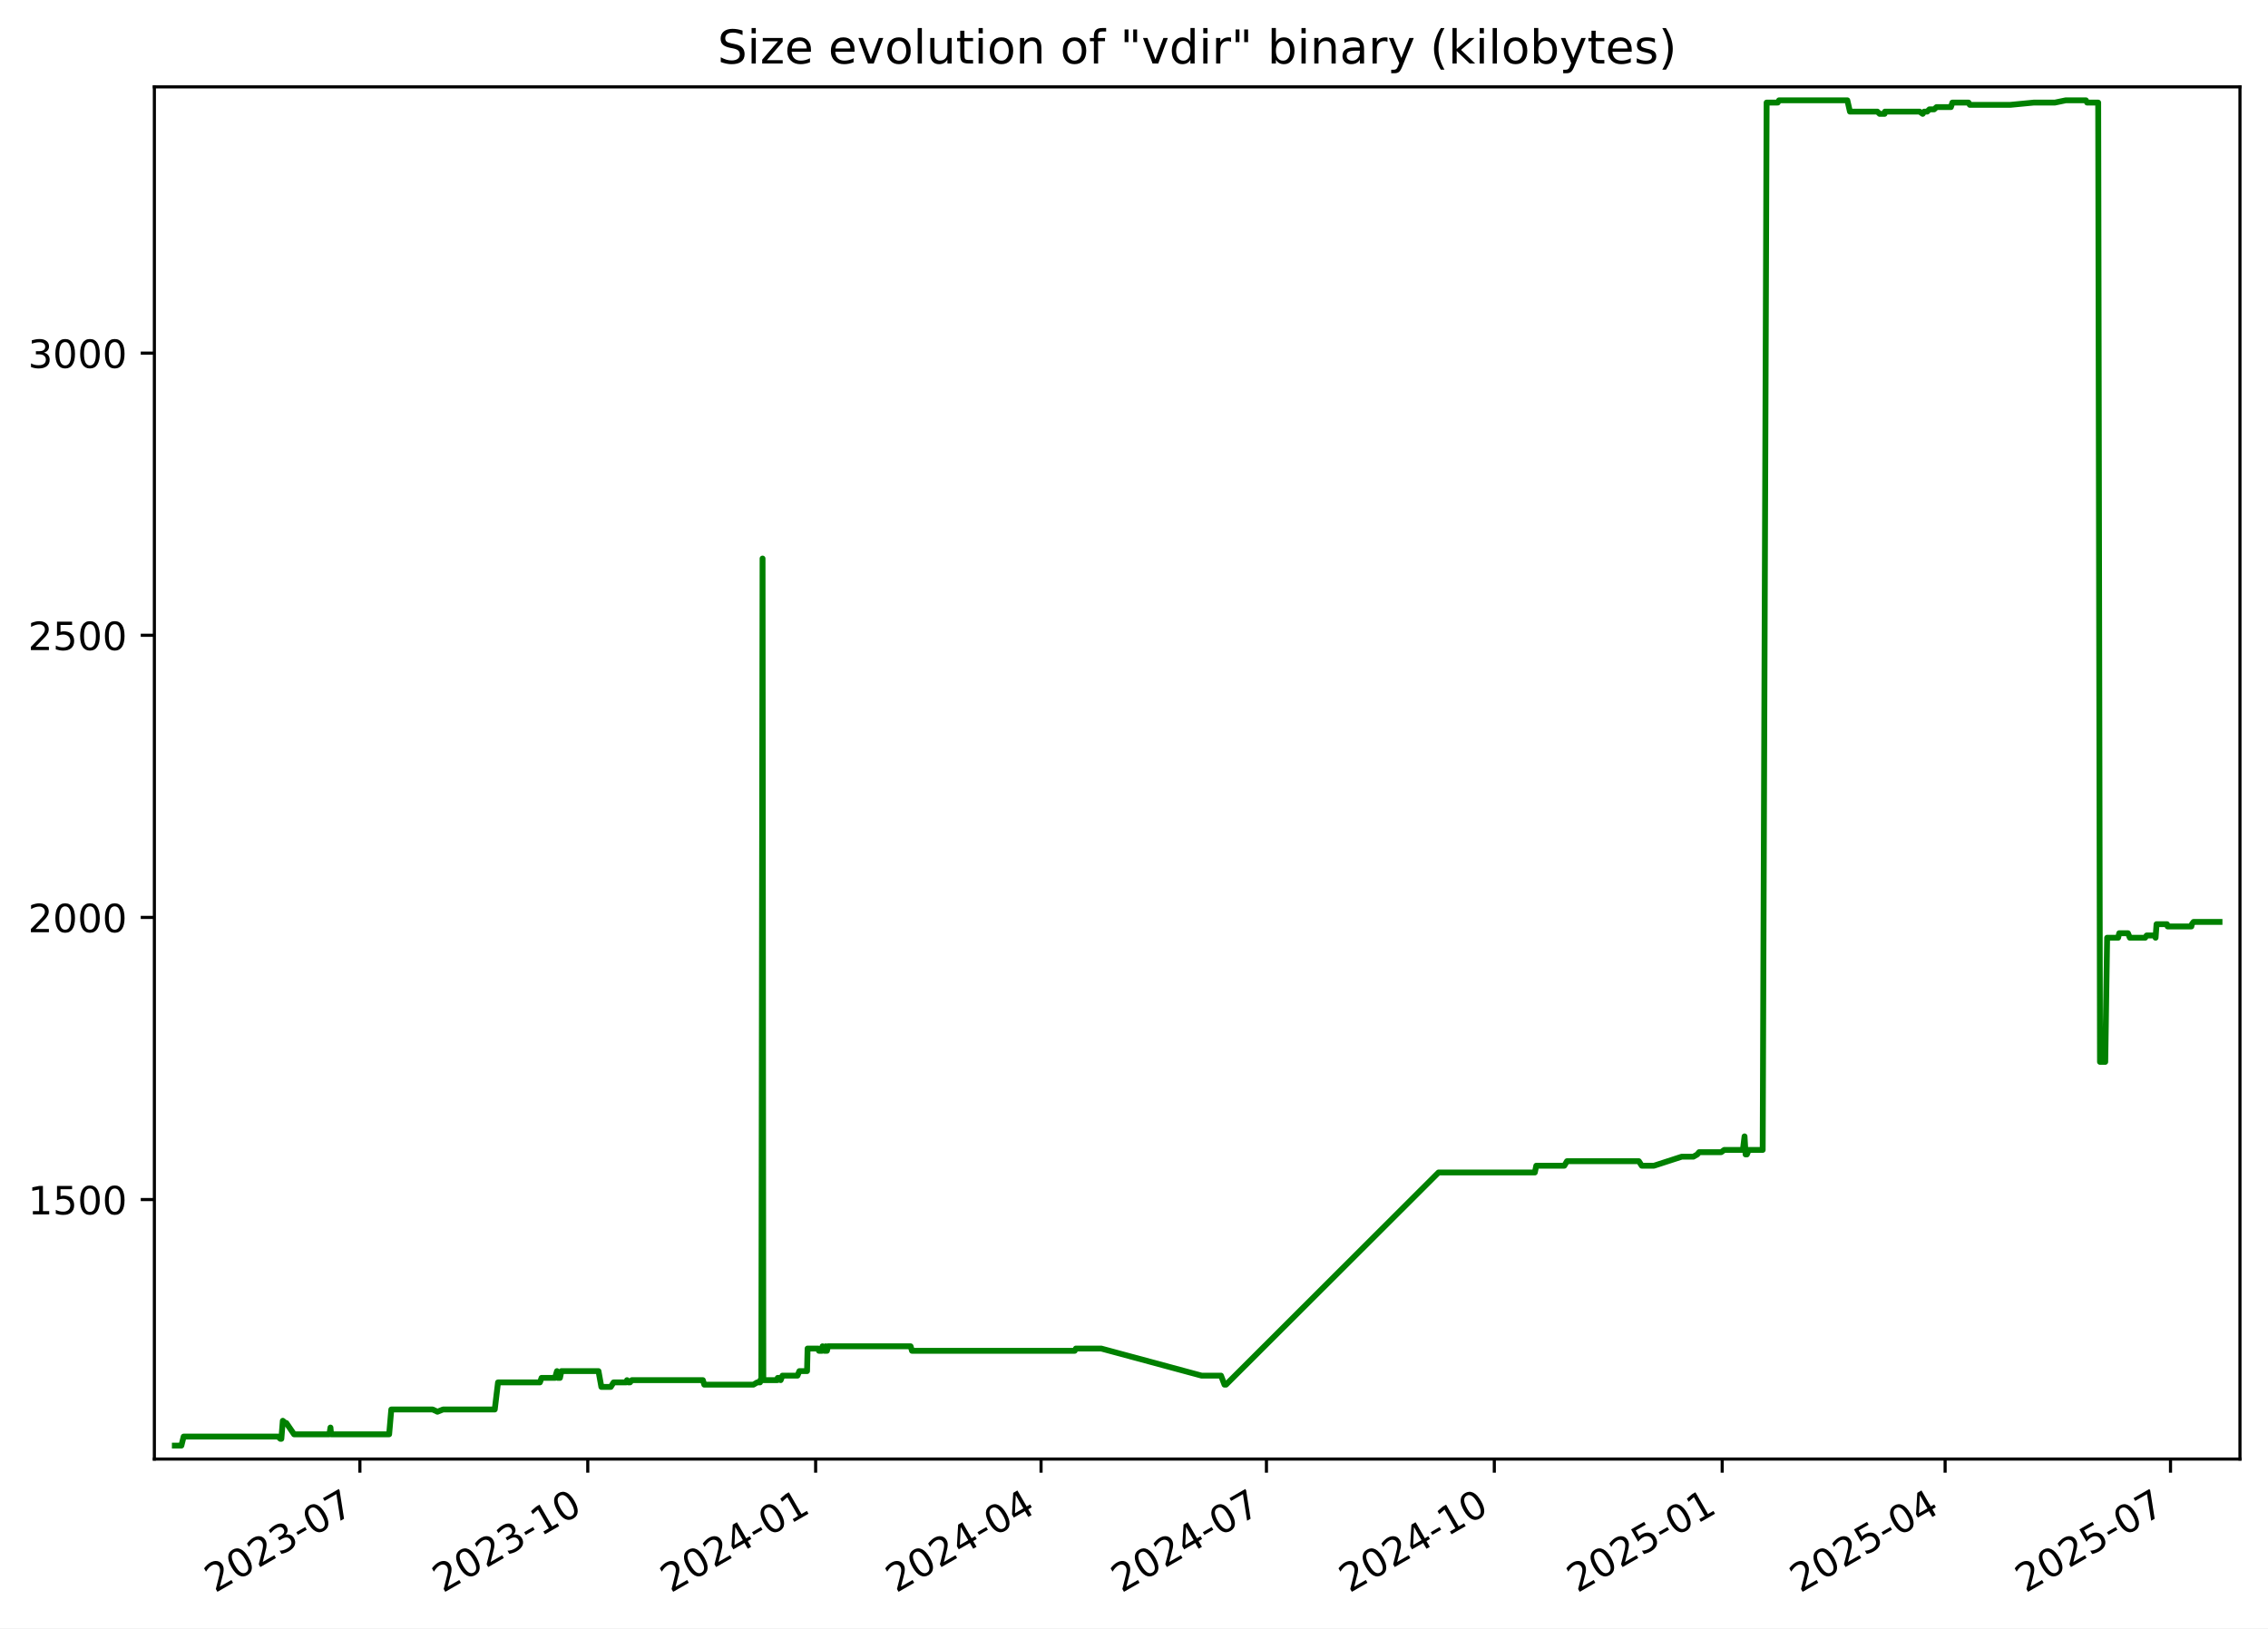
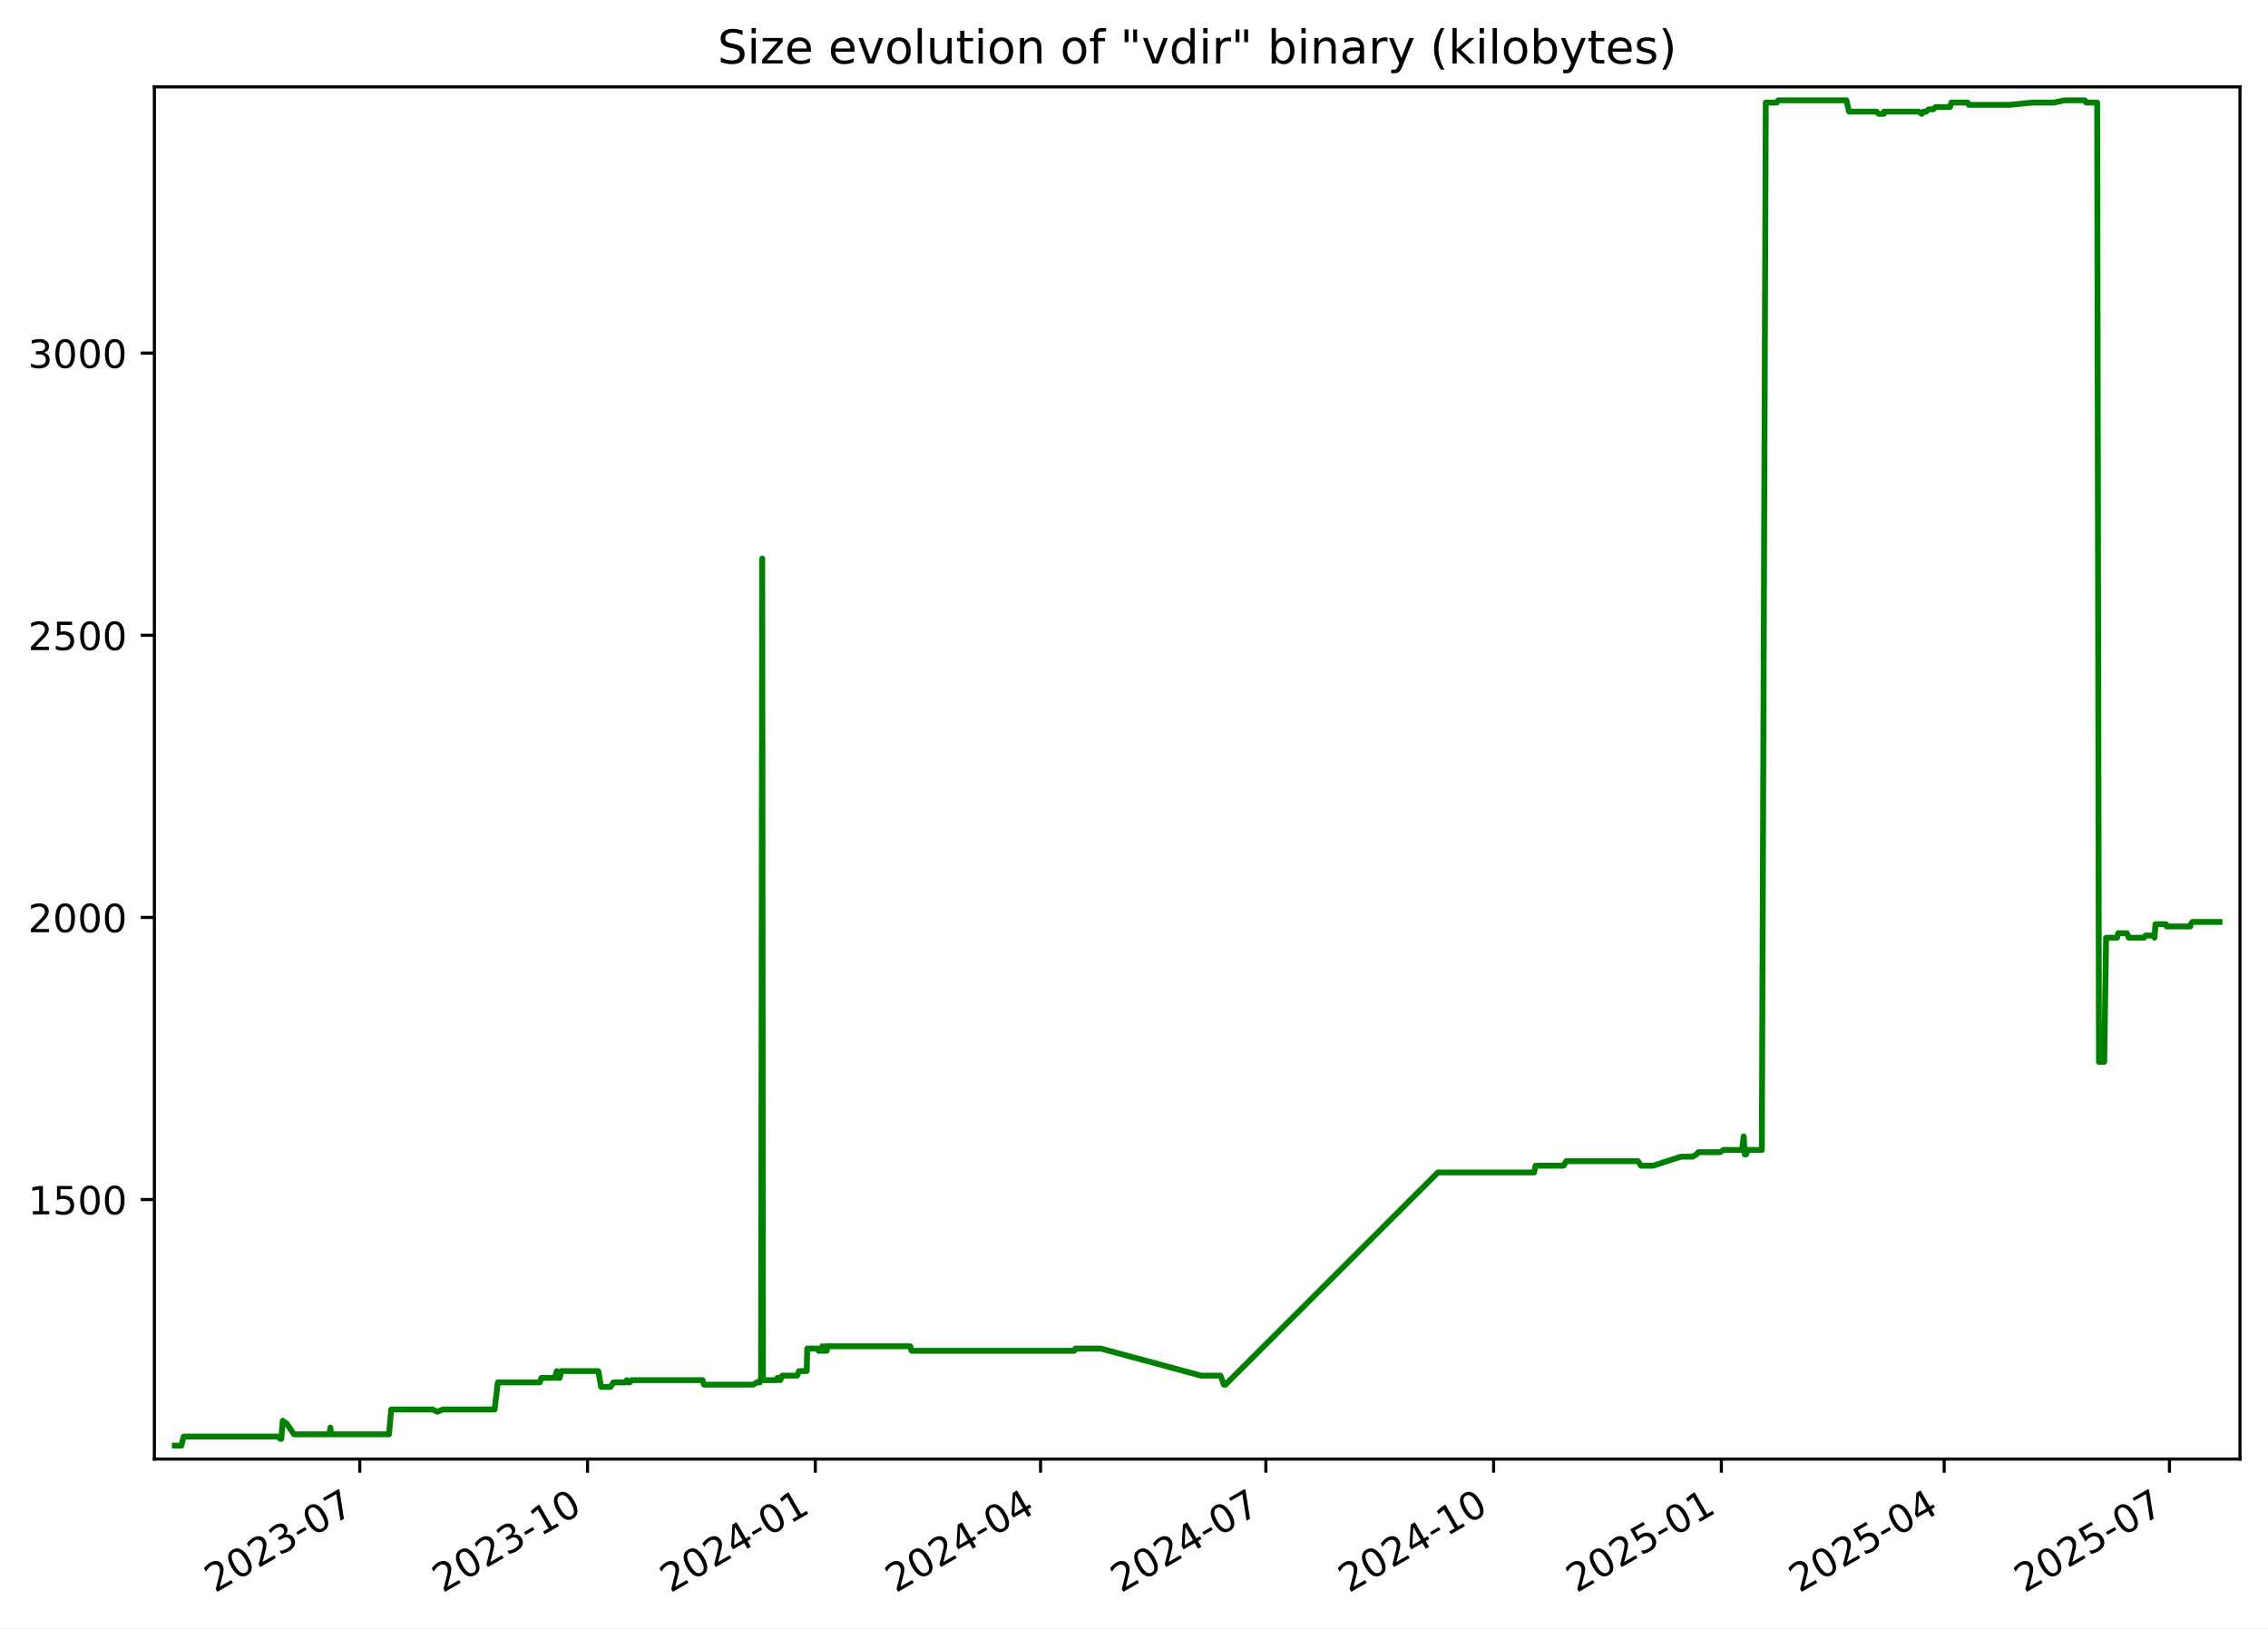
<svg xmlns="http://www.w3.org/2000/svg" xmlns:xlink="http://www.w3.org/1999/xlink" width="582.53pt" height="418.303pt" viewBox="0 0 582.53 418.303" version="1.1">
  <defs>
    <style type="text/css">*{stroke-linejoin: round; stroke-linecap: butt}</style>
  </defs>
  <g id="figure_1">
    <g id="patch_1">
      <path d="M -0 418.303  L 582.53 418.303  L 582.53 0  L -0 0  z " style="fill: #ffffff" />
    </g>
    <g id="axes_1">
      <g id="patch_2">
        <path d="M 39.65 374.83  L 575.33 374.83  L 575.33 22.318  L 39.65 22.318  z " style="fill: #ffffff" />
      </g>
      <g id="matplotlib.axis_1">
        <g id="xtick_1">
          <g id="line2d_1">
            <defs>
-               <path id="mb71f53b20f" d="M 0 0  L 0 3.5  " style="stroke: #000000; stroke-width: 0.8" />
+               <path id="m87301c6db8" d="M 0 0  L 0 3.5  " style="stroke: #000000; stroke-width: 0.8" />
            </defs>
            <g>
-               <use xlink:href="#mb71f53b20f" x="92.438" y="374.83" style="stroke: #000000; stroke-width: 0.8" />
+               <use xlink:href="#m87301c6db8" x="92.413" y="374.83" style="stroke: #000000; stroke-width: 0.8" />
            </g>
          </g>
          <g id="text_1">
-             <g transform="translate(55.21322 409.302) rotate(-30) scale(0.1 -0.1)">
+             <g transform="translate(55.18772 409.302) rotate(-30) scale(0.1 -0.1)">
              <defs>
                <path id="DejaVuSans-32" d="M 1228 531  L 3431 531  L 3431 0  L 469 0  L 469 531  Q 828 903 1448 1529  Q 2069 2156 2228 2338  Q 2531 2678 2651 2914  Q 2772 3150 2772 3378  Q 2772 3750 2511 3984  Q 2250 4219 1831 4219  Q 1534 4219 1204 4116  Q 875 4013 500 3803  L 500 4441  Q 881 4594 1212 4672  Q 1544 4750 1819 4750  Q 2544 4750 2975 4387  Q 3406 4025 3406 3419  Q 3406 3131 3298 2873  Q 3191 2616 2906 2266  Q 2828 2175 2409 1742  Q 1991 1309 1228 531  z " transform="scale(0.015625)" />
                <path id="DejaVuSans-30" d="M 2034 4250  Q 1547 4250 1301 3770  Q 1056 3291 1056 2328  Q 1056 1369 1301 889  Q 1547 409 2034 409  Q 2525 409 2770 889  Q 3016 1369 3016 2328  Q 3016 3291 2770 3770  Q 2525 4250 2034 4250  z M 2034 4750  Q 2819 4750 3233 4129  Q 3647 3509 3647 2328  Q 3647 1150 3233 529  Q 2819 -91 2034 -91  Q 1250 -91 836 529  Q 422 1150 422 2328  Q 422 3509 836 4129  Q 1250 4750 2034 4750  z " transform="scale(0.015625)" />
                <path id="DejaVuSans-33" d="M 2597 2516  Q 3050 2419 3304 2112  Q 3559 1806 3559 1356  Q 3559 666 3084 287  Q 2609 -91 1734 -91  Q 1441 -91 1130 -33  Q 819 25 488 141  L 488 750  Q 750 597 1062 519  Q 1375 441 1716 441  Q 2309 441 2620 675  Q 2931 909 2931 1356  Q 2931 1769 2642 2001  Q 2353 2234 1838 2234  L 1294 2234  L 1294 2753  L 1863 2753  Q 2328 2753 2575 2939  Q 2822 3125 2822 3475  Q 2822 3834 2567 4026  Q 2313 4219 1838 4219  Q 1578 4219 1281 4162  Q 984 4106 628 3988  L 628 4550  Q 988 4650 1302 4700  Q 1616 4750 1894 4750  Q 2613 4750 3031 4423  Q 3450 4097 3450 3541  Q 3450 3153 3228 2886  Q 3006 2619 2597 2516  z " transform="scale(0.015625)" />
                <path id="DejaVuSans-2d" d="M 313 2009  L 1997 2009  L 1997 1497  L 313 1497  L 313 2009  z " transform="scale(0.015625)" />
                <path id="DejaVuSans-37" d="M 525 4666  L 3525 4666  L 3525 4397  L 1831 0  L 1172 0  L 2766 4134  L 525 4134  L 525 4666  z " transform="scale(0.015625)" />
              </defs>
              <use xlink:href="#DejaVuSans-32" />
              <use xlink:href="#DejaVuSans-30" x="63.623" />
              <use xlink:href="#DejaVuSans-32" x="127.246" />
              <use xlink:href="#DejaVuSans-33" x="190.869" />
              <use xlink:href="#DejaVuSans-2d" x="254.492" />
              <use xlink:href="#DejaVuSans-30" x="290.576" />
              <use xlink:href="#DejaVuSans-37" x="354.199" />
            </g>
          </g>
        </g>
        <g id="xtick_2">
          <g id="line2d_2">
            <g>
-               <use xlink:href="#mb71f53b20f" x="150.967" y="374.83" style="stroke: #000000; stroke-width: 0.8" />
+               <use xlink:href="#m87301c6db8" x="150.91" y="374.83" style="stroke: #000000; stroke-width: 0.8" />
            </g>
          </g>
          <g id="text_2">
-             <g transform="translate(113.7424 409.302) rotate(-30) scale(0.1 -0.1)">
+             <g transform="translate(113.6855 409.302) rotate(-30) scale(0.1 -0.1)">
              <defs>
                <path id="DejaVuSans-31" d="M 794 531  L 1825 531  L 1825 4091  L 703 3866  L 703 4441  L 1819 4666  L 2450 4666  L 2450 531  L 3481 531  L 3481 0  L 794 0  L 794 531  z " transform="scale(0.015625)" />
              </defs>
              <use xlink:href="#DejaVuSans-32" />
              <use xlink:href="#DejaVuSans-30" x="63.623" />
              <use xlink:href="#DejaVuSans-32" x="127.246" />
              <use xlink:href="#DejaVuSans-33" x="190.869" />
              <use xlink:href="#DejaVuSans-2d" x="254.492" />
              <use xlink:href="#DejaVuSans-31" x="290.576" />
              <use xlink:href="#DejaVuSans-30" x="354.199" />
            </g>
          </g>
        </g>
        <g id="xtick_3">
          <g id="line2d_3">
            <g>
-               <use xlink:href="#mb71f53b20f" x="209.496" y="374.83" style="stroke: #000000; stroke-width: 0.8" />
+               <use xlink:href="#m87301c6db8" x="209.408" y="374.83" style="stroke: #000000; stroke-width: 0.8" />
            </g>
          </g>
          <g id="text_3">
-             <g transform="translate(172.2717 409.302) rotate(-30) scale(0.1 -0.1)">
+             <g transform="translate(172.1834 409.302) rotate(-30) scale(0.1 -0.1)">
              <defs>
                <path id="DejaVuSans-34" d="M 2419 4116  L 825 1625  L 2419 1625  L 2419 4116  z M 2253 4666  L 3047 4666  L 3047 1625  L 3713 1625  L 3713 1100  L 3047 1100  L 3047 0  L 2419 0  L 2419 1100  L 313 1100  L 313 1709  L 2253 4666  z " transform="scale(0.015625)" />
              </defs>
              <use xlink:href="#DejaVuSans-32" />
              <use xlink:href="#DejaVuSans-30" x="63.623" />
              <use xlink:href="#DejaVuSans-32" x="127.246" />
              <use xlink:href="#DejaVuSans-34" x="190.869" />
              <use xlink:href="#DejaVuSans-2d" x="254.492" />
              <use xlink:href="#DejaVuSans-30" x="290.576" />
              <use xlink:href="#DejaVuSans-31" x="354.199" />
            </g>
          </g>
        </g>
        <g id="xtick_4">
          <g id="line2d_4">
            <g>
-               <use xlink:href="#mb71f53b20f" x="267.39" y="374.83" style="stroke: #000000; stroke-width: 0.8" />
+               <use xlink:href="#m87301c6db8" x="267.27" y="374.83" style="stroke: #000000; stroke-width: 0.8" />
            </g>
          </g>
          <g id="text_4">
-             <g transform="translate(230.1647 409.302) rotate(-30) scale(0.1 -0.1)">
+             <g transform="translate(230.0454 409.302) rotate(-30) scale(0.1 -0.1)">
              <use xlink:href="#DejaVuSans-32" />
              <use xlink:href="#DejaVuSans-30" x="63.623" />
              <use xlink:href="#DejaVuSans-32" x="127.246" />
              <use xlink:href="#DejaVuSans-34" x="190.869" />
              <use xlink:href="#DejaVuSans-2d" x="254.492" />
              <use xlink:href="#DejaVuSans-30" x="290.576" />
              <use xlink:href="#DejaVuSans-34" x="354.199" />
            </g>
          </g>
        </g>
        <g id="xtick_5">
          <g id="line2d_5">
            <g>
-               <use xlink:href="#mb71f53b20f" x="325.283" y="374.83" style="stroke: #000000; stroke-width: 0.8" />
+               <use xlink:href="#m87301c6db8" x="325.132" y="374.83" style="stroke: #000000; stroke-width: 0.8" />
            </g>
          </g>
          <g id="text_5">
-             <g transform="translate(288.0577 409.302) rotate(-30) scale(0.1 -0.1)">
+             <g transform="translate(287.9073 409.302) rotate(-30) scale(0.1 -0.1)">
              <use xlink:href="#DejaVuSans-32" />
              <use xlink:href="#DejaVuSans-30" x="63.623" />
              <use xlink:href="#DejaVuSans-32" x="127.246" />
              <use xlink:href="#DejaVuSans-34" x="190.869" />
              <use xlink:href="#DejaVuSans-2d" x="254.492" />
              <use xlink:href="#DejaVuSans-30" x="290.576" />
              <use xlink:href="#DejaVuSans-37" x="354.199" />
            </g>
          </g>
        </g>
        <g id="xtick_6">
          <g id="line2d_6">
            <g>
-               <use xlink:href="#mb71f53b20f" x="383.812" y="374.83" style="stroke: #000000; stroke-width: 0.8" />
+               <use xlink:href="#m87301c6db8" x="383.63" y="374.83" style="stroke: #000000; stroke-width: 0.8" />
            </g>
          </g>
          <g id="text_6">
-             <g transform="translate(346.5869 409.302) rotate(-30) scale(0.1 -0.1)">
+             <g transform="translate(346.4052 409.302) rotate(-30) scale(0.1 -0.1)">
              <use xlink:href="#DejaVuSans-32" />
              <use xlink:href="#DejaVuSans-30" x="63.623" />
              <use xlink:href="#DejaVuSans-32" x="127.246" />
              <use xlink:href="#DejaVuSans-34" x="190.869" />
              <use xlink:href="#DejaVuSans-2d" x="254.492" />
              <use xlink:href="#DejaVuSans-31" x="290.576" />
              <use xlink:href="#DejaVuSans-30" x="354.199" />
            </g>
          </g>
        </g>
        <g id="xtick_7">
          <g id="line2d_7">
            <g>
-               <use xlink:href="#mb71f53b20f" x="442.341" y="374.83" style="stroke: #000000; stroke-width: 0.8" />
+               <use xlink:href="#m87301c6db8" x="442.128" y="374.83" style="stroke: #000000; stroke-width: 0.8" />
            </g>
          </g>
          <g id="text_7">
-             <g transform="translate(405.1162 409.302) rotate(-30) scale(0.1 -0.1)">
+             <g transform="translate(404.903 409.302) rotate(-30) scale(0.1 -0.1)">
              <defs>
                <path id="DejaVuSans-35" d="M 691 4666  L 3169 4666  L 3169 4134  L 1269 4134  L 1269 2991  Q 1406 3038 1543 3061  Q 1681 3084 1819 3084  Q 2600 3084 3056 2656  Q 3513 2228 3513 1497  Q 3513 744 3044 326  Q 2575 -91 1722 -91  Q 1428 -91 1123 -41  Q 819 9 494 109  L 494 744  Q 775 591 1075 516  Q 1375 441 1709 441  Q 2250 441 2565 725  Q 2881 1009 2881 1497  Q 2881 1984 2565 2268  Q 2250 2553 1709 2553  Q 1456 2553 1204 2497  Q 953 2441 691 2322  L 691 4666  z " transform="scale(0.015625)" />
              </defs>
              <use xlink:href="#DejaVuSans-32" />
              <use xlink:href="#DejaVuSans-30" x="63.623" />
              <use xlink:href="#DejaVuSans-32" x="127.246" />
              <use xlink:href="#DejaVuSans-35" x="190.869" />
              <use xlink:href="#DejaVuSans-2d" x="254.492" />
              <use xlink:href="#DejaVuSans-30" x="290.576" />
              <use xlink:href="#DejaVuSans-31" x="354.199" />
            </g>
          </g>
        </g>
        <g id="xtick_8">
          <g id="line2d_8">
            <g>
-               <use xlink:href="#mb71f53b20f" x="499.598" y="374.83" style="stroke: #000000; stroke-width: 0.8" />
+               <use xlink:href="#m87301c6db8" x="499.354" y="374.83" style="stroke: #000000; stroke-width: 0.8" />
            </g>
          </g>
          <g id="text_8">
-             <g transform="translate(462.373 409.302) rotate(-30) scale(0.1 -0.1)">
+             <g transform="translate(462.1291 409.302) rotate(-30) scale(0.1 -0.1)">
              <use xlink:href="#DejaVuSans-32" />
              <use xlink:href="#DejaVuSans-30" x="63.623" />
              <use xlink:href="#DejaVuSans-32" x="127.246" />
              <use xlink:href="#DejaVuSans-35" x="190.869" />
              <use xlink:href="#DejaVuSans-2d" x="254.492" />
              <use xlink:href="#DejaVuSans-30" x="290.576" />
              <use xlink:href="#DejaVuSans-34" x="354.199" />
            </g>
          </g>
        </g>
        <g id="xtick_9">
          <g id="line2d_9">
            <g>
-               <use xlink:href="#mb71f53b20f" x="557.491" y="374.83" style="stroke: #000000; stroke-width: 0.8" />
+               <use xlink:href="#m87301c6db8" x="557.216" y="374.83" style="stroke: #000000; stroke-width: 0.8" />
            </g>
          </g>
          <g id="text_9">
-             <g transform="translate(520.266 409.302) rotate(-30) scale(0.1 -0.1)">
+             <g transform="translate(519.9911 409.302) rotate(-30) scale(0.1 -0.1)">
              <use xlink:href="#DejaVuSans-32" />
              <use xlink:href="#DejaVuSans-30" x="63.623" />
              <use xlink:href="#DejaVuSans-32" x="127.246" />
              <use xlink:href="#DejaVuSans-35" x="190.869" />
              <use xlink:href="#DejaVuSans-2d" x="254.492" />
              <use xlink:href="#DejaVuSans-30" x="290.576" />
              <use xlink:href="#DejaVuSans-37" x="354.199" />
            </g>
          </g>
        </g>
      </g>
      <g id="matplotlib.axis_2">
        <g id="ytick_1">
          <g id="line2d_10">
            <defs>
-               <path id="m3a70a0b202" d="M 0 0  L -3.5 0  " style="stroke: #000000; stroke-width: 0.8" />
+               <path id="mb68c0cfecf" d="M 0 0  L -3.5 0  " style="stroke: #000000; stroke-width: 0.8" />
            </defs>
            <g>
-               <use xlink:href="#m3a70a0b202" x="39.65" y="308.169" style="stroke: #000000; stroke-width: 0.8" />
+               <use xlink:href="#mb68c0cfecf" x="39.65" y="308.169" style="stroke: #000000; stroke-width: 0.8" />
            </g>
          </g>
          <g id="text_10">
            <g transform="translate(7.2 311.968) scale(0.1 -0.1)">
              <use xlink:href="#DejaVuSans-31" />
              <use xlink:href="#DejaVuSans-35" x="63.623" />
              <use xlink:href="#DejaVuSans-30" x="127.246" />
              <use xlink:href="#DejaVuSans-30" x="190.869" />
            </g>
          </g>
        </g>
        <g id="ytick_2">
          <g id="line2d_11">
            <g>
-               <use xlink:href="#m3a70a0b202" x="39.65" y="235.686" style="stroke: #000000; stroke-width: 0.8" />
+               <use xlink:href="#mb68c0cfecf" x="39.65" y="235.686" style="stroke: #000000; stroke-width: 0.8" />
            </g>
          </g>
          <g id="text_11">
            <g transform="translate(7.2 239.4848) scale(0.1 -0.1)">
              <use xlink:href="#DejaVuSans-32" />
              <use xlink:href="#DejaVuSans-30" x="63.623" />
              <use xlink:href="#DejaVuSans-30" x="127.246" />
              <use xlink:href="#DejaVuSans-30" x="190.869" />
            </g>
          </g>
        </g>
        <g id="ytick_3">
          <g id="line2d_12">
            <g>
-               <use xlink:href="#m3a70a0b202" x="39.65" y="163.202" style="stroke: #000000; stroke-width: 0.8" />
+               <use xlink:href="#mb68c0cfecf" x="39.65" y="163.202" style="stroke: #000000; stroke-width: 0.8" />
            </g>
          </g>
          <g id="text_12">
            <g transform="translate(7.2 167.0015) scale(0.1 -0.1)">
              <use xlink:href="#DejaVuSans-32" />
              <use xlink:href="#DejaVuSans-35" x="63.623" />
              <use xlink:href="#DejaVuSans-30" x="127.246" />
              <use xlink:href="#DejaVuSans-30" x="190.869" />
            </g>
          </g>
        </g>
        <g id="ytick_4">
          <g id="line2d_13">
            <g>
-               <use xlink:href="#m3a70a0b202" x="39.65" y="90.719" style="stroke: #000000; stroke-width: 0.8" />
+               <use xlink:href="#mb68c0cfecf" x="39.65" y="90.719" style="stroke: #000000; stroke-width: 0.8" />
            </g>
          </g>
          <g id="text_13">
            <g transform="translate(7.2 94.51831) scale(0.1 -0.1)">
              <use xlink:href="#DejaVuSans-33" />
              <use xlink:href="#DejaVuSans-30" x="63.623" />
              <use xlink:href="#DejaVuSans-30" x="127.246" />
              <use xlink:href="#DejaVuSans-30" x="190.869" />
            </g>
          </g>
        </g>
      </g>
      <g id="line2d_14">
-         <path d="M 44.902 371.374  L 46.586 371.374  L 47.175 369.055  L 71.406 369.055  L 72.006 369.635  L 72.266 369.635  L 72.639 364.996  L 73.322 365.575  L 73.548 365.575  L 75.531 368.475  L 84.607 368.475  L 84.878 366.735  L 85.039 368.475  L 99.951 368.475  L 100.505 362.096  L 111.129 362.096  L 112.348 362.676  L 113.791 362.096  L 127.077 362.096  L 127.915 355.138  L 138.681 355.138  L 139.097 353.978  L 142.551 353.978  L 143.059 352.239  L 143.242 353.978  L 143.827 353.978  L 144.197 352.239  L 153.722 352.239  L 154.46 356.298  L 156.874 356.298  L 157.598 355.138  L 160.799 355.138  L 161.053 354.558  L 161.388 355.138  L 161.82 355.138  L 162.295 354.558  L 180.53 354.558  L 180.894 355.718  L 193.502 355.718  L 194.485 355.138  L 195.213 355.138  L 195.281 354.558  L 195.549 354.558  L 195.862 143.487  L 196.052 354.558  L 199.688 354.558  L 199.755 353.978  L 200.224 353.978  L 200.515 354.558  L 200.978 353.398  L 204.834 353.398  L 205.316 352.239  L 207.289 352.239  L 207.426 346.44  L 210.117 346.44  L 210.337 347.02  L 211.186 347.02  L 211.264 345.86  L 211.747 347.02  L 212.023 347.02  L 212.078 345.86  L 212.246 347.02  L 212.402 347.02  L 212.669 345.86  L 233.885 345.86  L 234.242 347.02  L 276.036 347.02  L 276.34 346.44  L 282.837 346.44  L 308.622 353.398  L 313.612 353.398  L 314.508 355.718  L 314.895 355.718  L 369.488 301.21  L 394.217 301.21  L 394.588 299.471  L 401.789 299.471  L 402.477 298.311  L 420.935 298.311  L 421.681 299.471  L 424.814 299.471  L 431.959 297.151  L 434.939 297.151  L 435.945 296.571  L 436.414 295.992  L 442.084 295.992  L 442.876 295.412  L 447.657 295.412  L 448.081 291.933  L 448.348 296.571  L 448.686 296.571  L 449.155 295.412  L 452.744 295.412  L 453.754 26.354  L 456.604 26.354  L 456.945 25.774  L 474.486 25.774  L 475.155 28.673  L 482.19 28.673  L 482.789 29.253  L 484.045 29.253  L 484.155 28.673  L 493.034 28.673  L 493.839 29.253  L 494.229 28.673  L 494.994 28.673  L 495.565 28.094  L 496.77 28.094  L 497.4 27.514  L 501.086 27.514  L 501.461 26.354  L 505.62 26.354  L 505.937 26.934  L 516.362 26.934  L 522.378 26.354  L 527.795 26.354  L 530.575 25.774  L 535.758 25.774  L 536.064 26.354  L 538.917 26.354  L 539.377 272.797  L 540.728 272.797  L 541.211 240.904  L 544.035 240.904  L 544.32 239.745  L 546.562 239.745  L 547.046 240.904  L 550.977 240.904  L 551.363 240.324  L 553.401 240.324  L 553.656 240.904  L 553.902 237.425  L 556.58 237.425  L 556.757 238.005  L 562.842 238.005  L 562.97 237.425  L 563.407 236.845  L 570.078 236.845  L 570.078 236.845  " clip-path="url(#p88c2cfe726)" style="fill: none; stroke: #008000; stroke-width: 1.5; stroke-linecap: square" />
+         <path d="M 44.902 371.374  L 46.585 371.374  L 47.174 369.055  L 71.392 369.055  L 71.991 369.635  L 72.252 369.635  L 72.624 364.996  L 73.307 365.575  L 73.533 365.575  L 75.514 368.475  L 84.586 368.475  L 84.856 366.735  L 85.017 368.475  L 99.922 368.475  L 100.475 362.096  L 111.093 362.096  L 112.312 362.676  L 113.754 362.096  L 127.033 362.096  L 127.871 355.138  L 138.63 355.138  L 139.047 353.978  L 142.499 353.978  L 143.006 352.239  L 143.189 353.978  L 143.774 353.978  L 144.144 352.239  L 153.664 352.239  L 154.401 356.298  L 156.814 356.298  L 157.537 355.138  L 160.737 355.138  L 160.99 354.558  L 161.326 355.138  L 161.757 355.138  L 162.232 354.558  L 180.457 354.558  L 180.821 355.718  L 193.422 355.718  L 194.404 355.138  L 195.132 355.138  L 195.201 354.558  L 195.468 354.558  L 195.781 143.487  L 195.971 354.558  L 199.605 354.558  L 199.672 353.978  L 200.14 353.978  L 200.431 354.558  L 200.894 353.398  L 204.748 353.398  L 205.23 352.239  L 207.202 352.239  L 207.339 346.44  L 210.028 346.44  L 210.248 347.02  L 211.097 347.02  L 211.175 345.86  L 211.657 347.02  L 211.933 347.02  L 211.988 345.86  L 212.156 347.02  L 212.312 347.02  L 212.579 345.86  L 233.784 345.86  L 234.141 347.02  L 275.912 347.02  L 276.216 346.44  L 282.709 346.44  L 308.48 353.398  L 313.468 353.398  L 314.363 355.718  L 314.751 355.718  L 369.314 301.21  L 394.03 301.21  L 394.4 299.471  L 401.598 299.471  L 402.286 298.311  L 420.733 298.311  L 421.479 299.471  L 424.61 299.471  L 431.752 297.151  L 434.729 297.151  L 435.735 296.571  L 436.204 295.992  L 441.871 295.992  L 442.663 295.412  L 447.441 295.412  L 447.865 291.933  L 448.131 296.571  L 448.469 296.571  L 448.938 295.412  L 452.525 295.412  L 453.535 26.354  L 456.383 26.354  L 456.724 25.774  L 474.256 25.774  L 474.924 28.673  L 481.956 28.673  L 482.554 29.253  L 483.809 29.253  L 483.92 28.673  L 492.794 28.673  L 493.598 29.253  L 493.988 28.673  L 494.753 28.673  L 495.323 28.094  L 496.528 28.094  L 497.158 27.514  L 500.841 27.514  L 501.216 26.354  L 505.373 26.354  L 505.69 26.934  L 516.109 26.934  L 522.122 26.354  L 527.536 26.354  L 530.315 25.774  L 535.495 25.774  L 535.8 26.354  L 538.652 26.354  L 539.112 272.797  L 540.462 272.797  L 540.945 240.904  L 543.767 240.904  L 544.052 239.745  L 546.293 239.745  L 546.776 240.904  L 550.705 240.904  L 551.091 240.324  L 553.128 240.324  L 553.384 240.904  L 553.629 237.425  L 556.306 237.425  L 556.483 238.005  L 562.564 238.005  L 562.692 237.425  L 563.129 236.845  L 570.078 236.845  L 570.078 236.845  " clip-path="url(#pb18bd33ad9)" style="fill: none; stroke: #008000; stroke-width: 1.5; stroke-linecap: square" />
      </g>
      <g id="patch_3">
        <path d="M 39.65 374.83  L 39.65 22.318  " style="fill: none; stroke: #000000; stroke-width: 0.8; stroke-linejoin: miter; stroke-linecap: square" />
      </g>
      <g id="patch_4">
        <path d="M 575.33 374.83  L 575.33 22.318  " style="fill: none; stroke: #000000; stroke-width: 0.8; stroke-linejoin: miter; stroke-linecap: square" />
      </g>
      <g id="patch_5">
        <path d="M 39.65 374.83  L 575.33 374.83  " style="fill: none; stroke: #000000; stroke-width: 0.8; stroke-linejoin: miter; stroke-linecap: square" />
      </g>
      <g id="patch_6">
        <path d="M 39.65 22.318  L 575.33 22.318  " style="fill: none; stroke: #000000; stroke-width: 0.8; stroke-linejoin: miter; stroke-linecap: square" />
      </g>
      <g id="text_14">
        <g transform="translate(184.3006 16.31812) scale(0.12 -0.12)">
          <defs>
            <path id="DejaVuSans-53" d="M 3425 4513  L 3425 3897  Q 3066 4069 2747 4153  Q 2428 4238 2131 4238  Q 1616 4238 1336 4038  Q 1056 3838 1056 3469  Q 1056 3159 1242 3001  Q 1428 2844 1947 2747  L 2328 2669  Q 3034 2534 3370 2195  Q 3706 1856 3706 1288  Q 3706 609 3251 259  Q 2797 -91 1919 -91  Q 1588 -91 1214 -16  Q 841 59 441 206  L 441 856  Q 825 641 1194 531  Q 1563 422 1919 422  Q 2459 422 2753 634  Q 3047 847 3047 1241  Q 3047 1584 2836 1778  Q 2625 1972 2144 2069  L 1759 2144  Q 1053 2284 737 2584  Q 422 2884 422 3419  Q 422 4038 858 4394  Q 1294 4750 2059 4750  Q 2388 4750 2728 4690  Q 3069 4631 3425 4513  z " transform="scale(0.015625)" />
            <path id="DejaVuSans-69" d="M 603 3500  L 1178 3500  L 1178 0  L 603 0  L 603 3500  z M 603 4863  L 1178 4863  L 1178 4134  L 603 4134  L 603 4863  z " transform="scale(0.015625)" />
            <path id="DejaVuSans-7a" d="M 353 3500  L 3084 3500  L 3084 2975  L 922 459  L 3084 459  L 3084 0  L 275 0  L 275 525  L 2438 3041  L 353 3041  L 353 3500  z " transform="scale(0.015625)" />
            <path id="DejaVuSans-65" d="M 3597 1894  L 3597 1613  L 953 1613  Q 991 1019 1311 708  Q 1631 397 2203 397  Q 2534 397 2845 478  Q 3156 559 3463 722  L 3463 178  Q 3153 47 2828 -22  Q 2503 -91 2169 -91  Q 1331 -91 842 396  Q 353 884 353 1716  Q 353 2575 817 3079  Q 1281 3584 2069 3584  Q 2775 3584 3186 3129  Q 3597 2675 3597 1894  z M 3022 2063  Q 3016 2534 2758 2815  Q 2500 3097 2075 3097  Q 1594 3097 1305 2825  Q 1016 2553 972 2059  L 3022 2063  z " transform="scale(0.015625)" />
            <path id="DejaVuSans-20" transform="scale(0.015625)" />
            <path id="DejaVuSans-76" d="M 191 3500  L 800 3500  L 1894 563  L 2988 3500  L 3597 3500  L 2284 0  L 1503 0  L 191 3500  z " transform="scale(0.015625)" />
            <path id="DejaVuSans-6f" d="M 1959 3097  Q 1497 3097 1228 2736  Q 959 2375 959 1747  Q 959 1119 1226 758  Q 1494 397 1959 397  Q 2419 397 2687 759  Q 2956 1122 2956 1747  Q 2956 2369 2687 2733  Q 2419 3097 1959 3097  z M 1959 3584  Q 2709 3584 3137 3096  Q 3566 2609 3566 1747  Q 3566 888 3137 398  Q 2709 -91 1959 -91  Q 1206 -91 779 398  Q 353 888 353 1747  Q 353 2609 779 3096  Q 1206 3584 1959 3584  z " transform="scale(0.015625)" />
            <path id="DejaVuSans-6c" d="M 603 4863  L 1178 4863  L 1178 0  L 603 0  L 603 4863  z " transform="scale(0.015625)" />
            <path id="DejaVuSans-75" d="M 544 1381  L 544 3500  L 1119 3500  L 1119 1403  Q 1119 906 1312 657  Q 1506 409 1894 409  Q 2359 409 2629 706  Q 2900 1003 2900 1516  L 2900 3500  L 3475 3500  L 3475 0  L 2900 0  L 2900 538  Q 2691 219 2414 64  Q 2138 -91 1772 -91  Q 1169 -91 856 284  Q 544 659 544 1381  z M 1991 3584  L 1991 3584  z " transform="scale(0.015625)" />
            <path id="DejaVuSans-74" d="M 1172 4494  L 1172 3500  L 2356 3500  L 2356 3053  L 1172 3053  L 1172 1153  Q 1172 725 1289 603  Q 1406 481 1766 481  L 2356 481  L 2356 0  L 1766 0  Q 1100 0 847 248  Q 594 497 594 1153  L 594 3053  L 172 3053  L 172 3500  L 594 3500  L 594 4494  L 1172 4494  z " transform="scale(0.015625)" />
            <path id="DejaVuSans-6e" d="M 3513 2113  L 3513 0  L 2938 0  L 2938 2094  Q 2938 2591 2744 2837  Q 2550 3084 2163 3084  Q 1697 3084 1428 2787  Q 1159 2491 1159 1978  L 1159 0  L 581 0  L 581 3500  L 1159 3500  L 1159 2956  Q 1366 3272 1645 3428  Q 1925 3584 2291 3584  Q 2894 3584 3203 3211  Q 3513 2838 3513 2113  z " transform="scale(0.015625)" />
            <path id="DejaVuSans-66" d="M 2375 4863  L 2375 4384  L 1825 4384  Q 1516 4384 1395 4259  Q 1275 4134 1275 3809  L 1275 3500  L 2222 3500  L 2222 3053  L 1275 3053  L 1275 0  L 697 0  L 697 3053  L 147 3053  L 147 3500  L 697 3500  L 697 3744  Q 697 4328 969 4595  Q 1241 4863 1831 4863  L 2375 4863  z " transform="scale(0.015625)" />
            <path id="DejaVuSans-22" d="M 1147 4666  L 1147 2931  L 616 2931  L 616 4666  L 1147 4666  z M 2328 4666  L 2328 2931  L 1797 2931  L 1797 4666  L 2328 4666  z " transform="scale(0.015625)" />
            <path id="DejaVuSans-64" d="M 2906 2969  L 2906 4863  L 3481 4863  L 3481 0  L 2906 0  L 2906 525  Q 2725 213 2448 61  Q 2172 -91 1784 -91  Q 1150 -91 751 415  Q 353 922 353 1747  Q 353 2572 751 3078  Q 1150 3584 1784 3584  Q 2172 3584 2448 3432  Q 2725 3281 2906 2969  z M 947 1747  Q 947 1113 1208 752  Q 1469 391 1925 391  Q 2381 391 2643 752  Q 2906 1113 2906 1747  Q 2906 2381 2643 2742  Q 2381 3103 1925 3103  Q 1469 3103 1208 2742  Q 947 2381 947 1747  z " transform="scale(0.015625)" />
            <path id="DejaVuSans-72" d="M 2631 2963  Q 2534 3019 2420 3045  Q 2306 3072 2169 3072  Q 1681 3072 1420 2755  Q 1159 2438 1159 1844  L 1159 0  L 581 0  L 581 3500  L 1159 3500  L 1159 2956  Q 1341 3275 1631 3429  Q 1922 3584 2338 3584  Q 2397 3584 2469 3576  Q 2541 3569 2628 3553  L 2631 2963  z " transform="scale(0.015625)" />
            <path id="DejaVuSans-62" d="M 3116 1747  Q 3116 2381 2855 2742  Q 2594 3103 2138 3103  Q 1681 3103 1420 2742  Q 1159 2381 1159 1747  Q 1159 1113 1420 752  Q 1681 391 2138 391  Q 2594 391 2855 752  Q 3116 1113 3116 1747  z M 1159 2969  Q 1341 3281 1617 3432  Q 1894 3584 2278 3584  Q 2916 3584 3314 3078  Q 3713 2572 3713 1747  Q 3713 922 3314 415  Q 2916 -91 2278 -91  Q 1894 -91 1617 61  Q 1341 213 1159 525  L 1159 0  L 581 0  L 581 4863  L 1159 4863  L 1159 2969  z " transform="scale(0.015625)" />
            <path id="DejaVuSans-61" d="M 2194 1759  Q 1497 1759 1228 1600  Q 959 1441 959 1056  Q 959 750 1161 570  Q 1363 391 1709 391  Q 2188 391 2477 730  Q 2766 1069 2766 1631  L 2766 1759  L 2194 1759  z M 3341 1997  L 3341 0  L 2766 0  L 2766 531  Q 2569 213 2275 61  Q 1981 -91 1556 -91  Q 1019 -91 701 211  Q 384 513 384 1019  Q 384 1609 779 1909  Q 1175 2209 1959 2209  L 2766 2209  L 2766 2266  Q 2766 2663 2505 2880  Q 2244 3097 1772 3097  Q 1472 3097 1187 3025  Q 903 2953 641 2809  L 641 3341  Q 956 3463 1253 3523  Q 1550 3584 1831 3584  Q 2591 3584 2966 3190  Q 3341 2797 3341 1997  z " transform="scale(0.015625)" />
            <path id="DejaVuSans-79" d="M 2059 -325  Q 1816 -950 1584 -1140  Q 1353 -1331 966 -1331  L 506 -1331  L 506 -850  L 844 -850  Q 1081 -850 1212 -737  Q 1344 -625 1503 -206  L 1606 56  L 191 3500  L 800 3500  L 1894 763  L 2988 3500  L 3597 3500  L 2059 -325  z " transform="scale(0.015625)" />
            <path id="DejaVuSans-28" d="M 1984 4856  Q 1566 4138 1362 3434  Q 1159 2731 1159 2009  Q 1159 1288 1364 580  Q 1569 -128 1984 -844  L 1484 -844  Q 1016 -109 783 600  Q 550 1309 550 2009  Q 550 2706 781 3412  Q 1013 4119 1484 4856  L 1984 4856  z " transform="scale(0.015625)" />
            <path id="DejaVuSans-6b" d="M 581 4863  L 1159 4863  L 1159 1991  L 2875 3500  L 3609 3500  L 1753 1863  L 3688 0  L 2938 0  L 1159 1709  L 1159 0  L 581 0  L 581 4863  z " transform="scale(0.015625)" />
            <path id="DejaVuSans-73" d="M 2834 3397  L 2834 2853  Q 2591 2978 2328 3040  Q 2066 3103 1784 3103  Q 1356 3103 1142 2972  Q 928 2841 928 2578  Q 928 2378 1081 2264  Q 1234 2150 1697 2047  L 1894 2003  Q 2506 1872 2764 1633  Q 3022 1394 3022 966  Q 3022 478 2636 193  Q 2250 -91 1575 -91  Q 1294 -91 989 -36  Q 684 19 347 128  L 347 722  Q 666 556 975 473  Q 1284 391 1588 391  Q 1994 391 2212 530  Q 2431 669 2431 922  Q 2431 1156 2273 1281  Q 2116 1406 1581 1522  L 1381 1569  Q 847 1681 609 1914  Q 372 2147 372 2553  Q 372 3047 722 3315  Q 1072 3584 1716 3584  Q 2034 3584 2315 3537  Q 2597 3491 2834 3397  z " transform="scale(0.015625)" />
            <path id="DejaVuSans-29" d="M 513 4856  L 1013 4856  Q 1481 4119 1714 3412  Q 1947 2706 1947 2009  Q 1947 1309 1714 600  Q 1481 -109 1013 -844  L 513 -844  Q 928 -128 1133 580  Q 1338 1288 1338 2009  Q 1338 2731 1133 3434  Q 928 4138 513 4856  z " transform="scale(0.015625)" />
          </defs>
          <use xlink:href="#DejaVuSans-53" />
          <use xlink:href="#DejaVuSans-69" x="63.477" />
          <use xlink:href="#DejaVuSans-7a" x="91.26" />
          <use xlink:href="#DejaVuSans-65" x="143.75" />
          <use xlink:href="#DejaVuSans-20" x="205.273" />
          <use xlink:href="#DejaVuSans-65" x="237.061" />
          <use xlink:href="#DejaVuSans-76" x="298.584" />
          <use xlink:href="#DejaVuSans-6f" x="357.764" />
          <use xlink:href="#DejaVuSans-6c" x="418.945" />
          <use xlink:href="#DejaVuSans-75" x="446.729" />
          <use xlink:href="#DejaVuSans-74" x="510.107" />
          <use xlink:href="#DejaVuSans-69" x="549.316" />
          <use xlink:href="#DejaVuSans-6f" x="577.1" />
          <use xlink:href="#DejaVuSans-6e" x="638.281" />
          <use xlink:href="#DejaVuSans-20" x="701.66" />
          <use xlink:href="#DejaVuSans-6f" x="733.447" />
          <use xlink:href="#DejaVuSans-66" x="794.629" />
          <use xlink:href="#DejaVuSans-20" x="829.834" />
          <use xlink:href="#DejaVuSans-22" x="861.621" />
          <use xlink:href="#DejaVuSans-76" x="907.617" />
          <use xlink:href="#DejaVuSans-64" x="966.797" />
          <use xlink:href="#DejaVuSans-69" x="1030.273" />
          <use xlink:href="#DejaVuSans-72" x="1058.057" />
          <use xlink:href="#DejaVuSans-22" x="1099.17" />
          <use xlink:href="#DejaVuSans-20" x="1145.166" />
          <use xlink:href="#DejaVuSans-62" x="1176.953" />
          <use xlink:href="#DejaVuSans-69" x="1240.43" />
          <use xlink:href="#DejaVuSans-6e" x="1268.213" />
          <use xlink:href="#DejaVuSans-61" x="1331.592" />
          <use xlink:href="#DejaVuSans-72" x="1392.871" />
          <use xlink:href="#DejaVuSans-79" x="1433.984" />
          <use xlink:href="#DejaVuSans-20" x="1493.164" />
          <use xlink:href="#DejaVuSans-28" x="1524.951" />
          <use xlink:href="#DejaVuSans-6b" x="1563.965" />
          <use xlink:href="#DejaVuSans-69" x="1621.875" />
          <use xlink:href="#DejaVuSans-6c" x="1649.658" />
          <use xlink:href="#DejaVuSans-6f" x="1677.441" />
          <use xlink:href="#DejaVuSans-62" x="1738.623" />
          <use xlink:href="#DejaVuSans-79" x="1802.1" />
          <use xlink:href="#DejaVuSans-74" x="1861.279" />
          <use xlink:href="#DejaVuSans-65" x="1900.488" />
          <use xlink:href="#DejaVuSans-73" x="1962.012" />
          <use xlink:href="#DejaVuSans-29" x="2014.111" />
        </g>
      </g>
    </g>
  </g>
  <defs>
-     <clipPath id="p88c2cfe726">
+     <clipPath id="pb18bd33ad9">
      <rect x="39.65" y="22.318" width="535.68" height="352.512" />
    </clipPath>
  </defs>
</svg>
